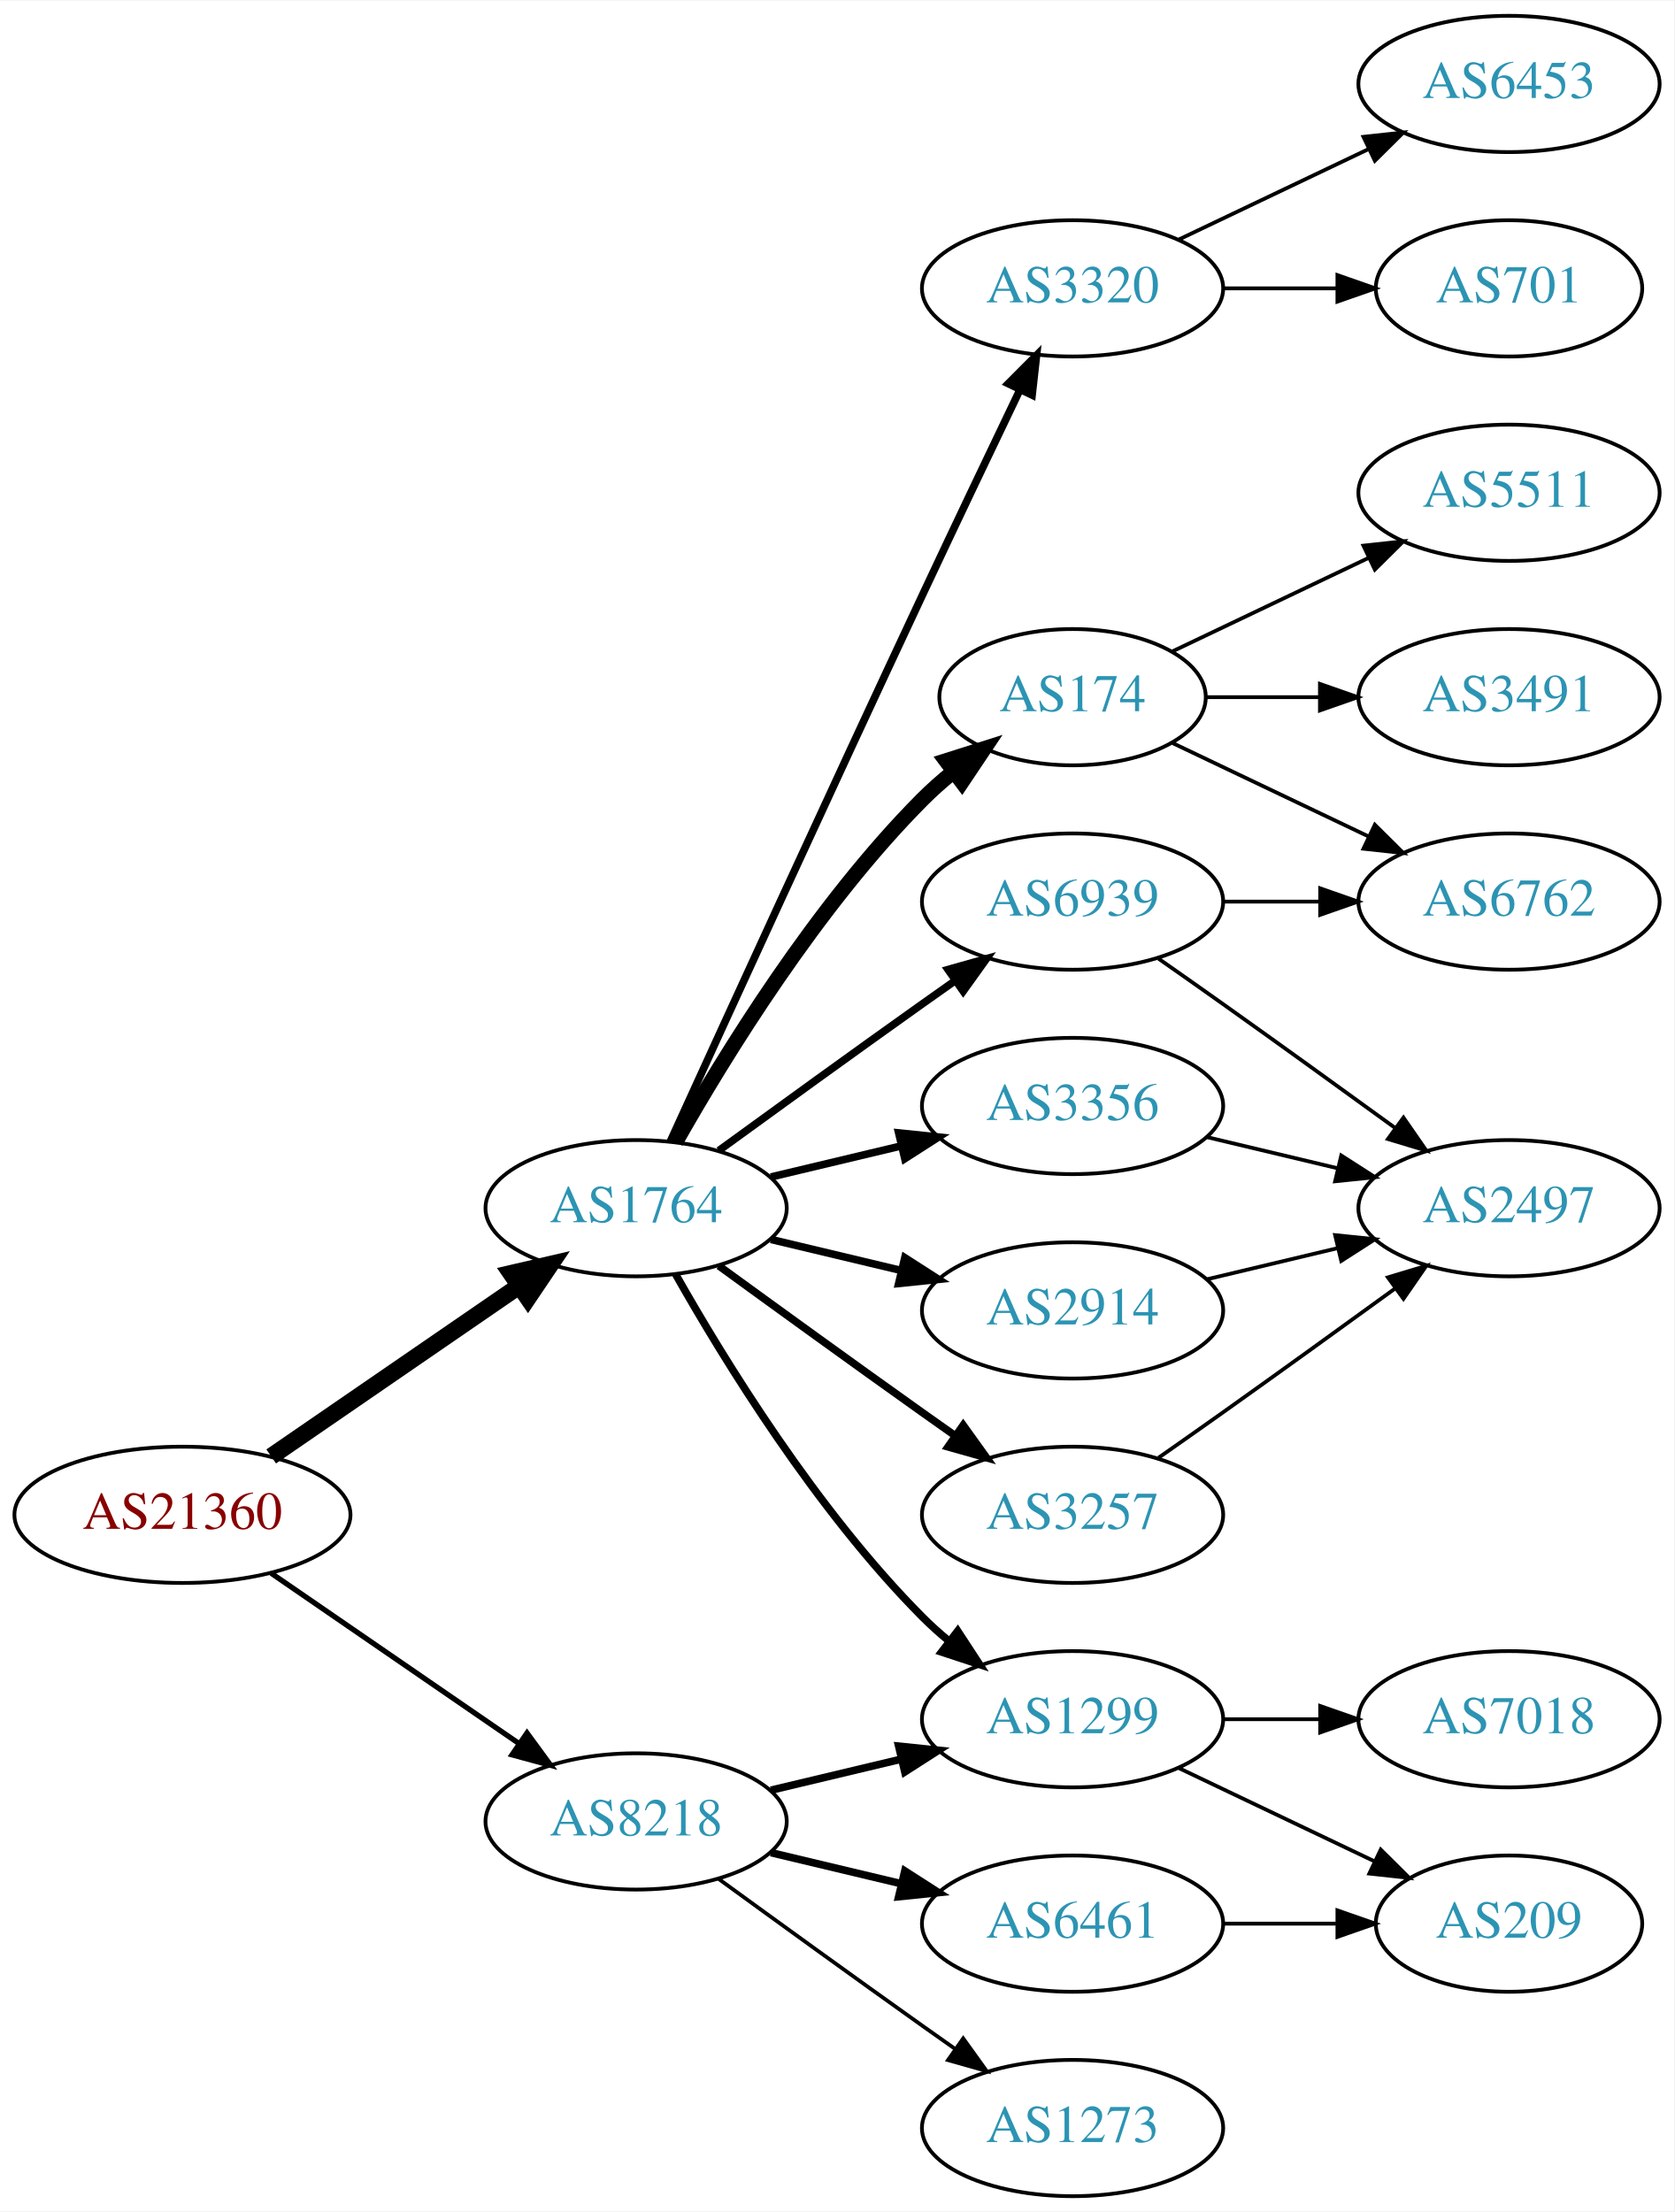
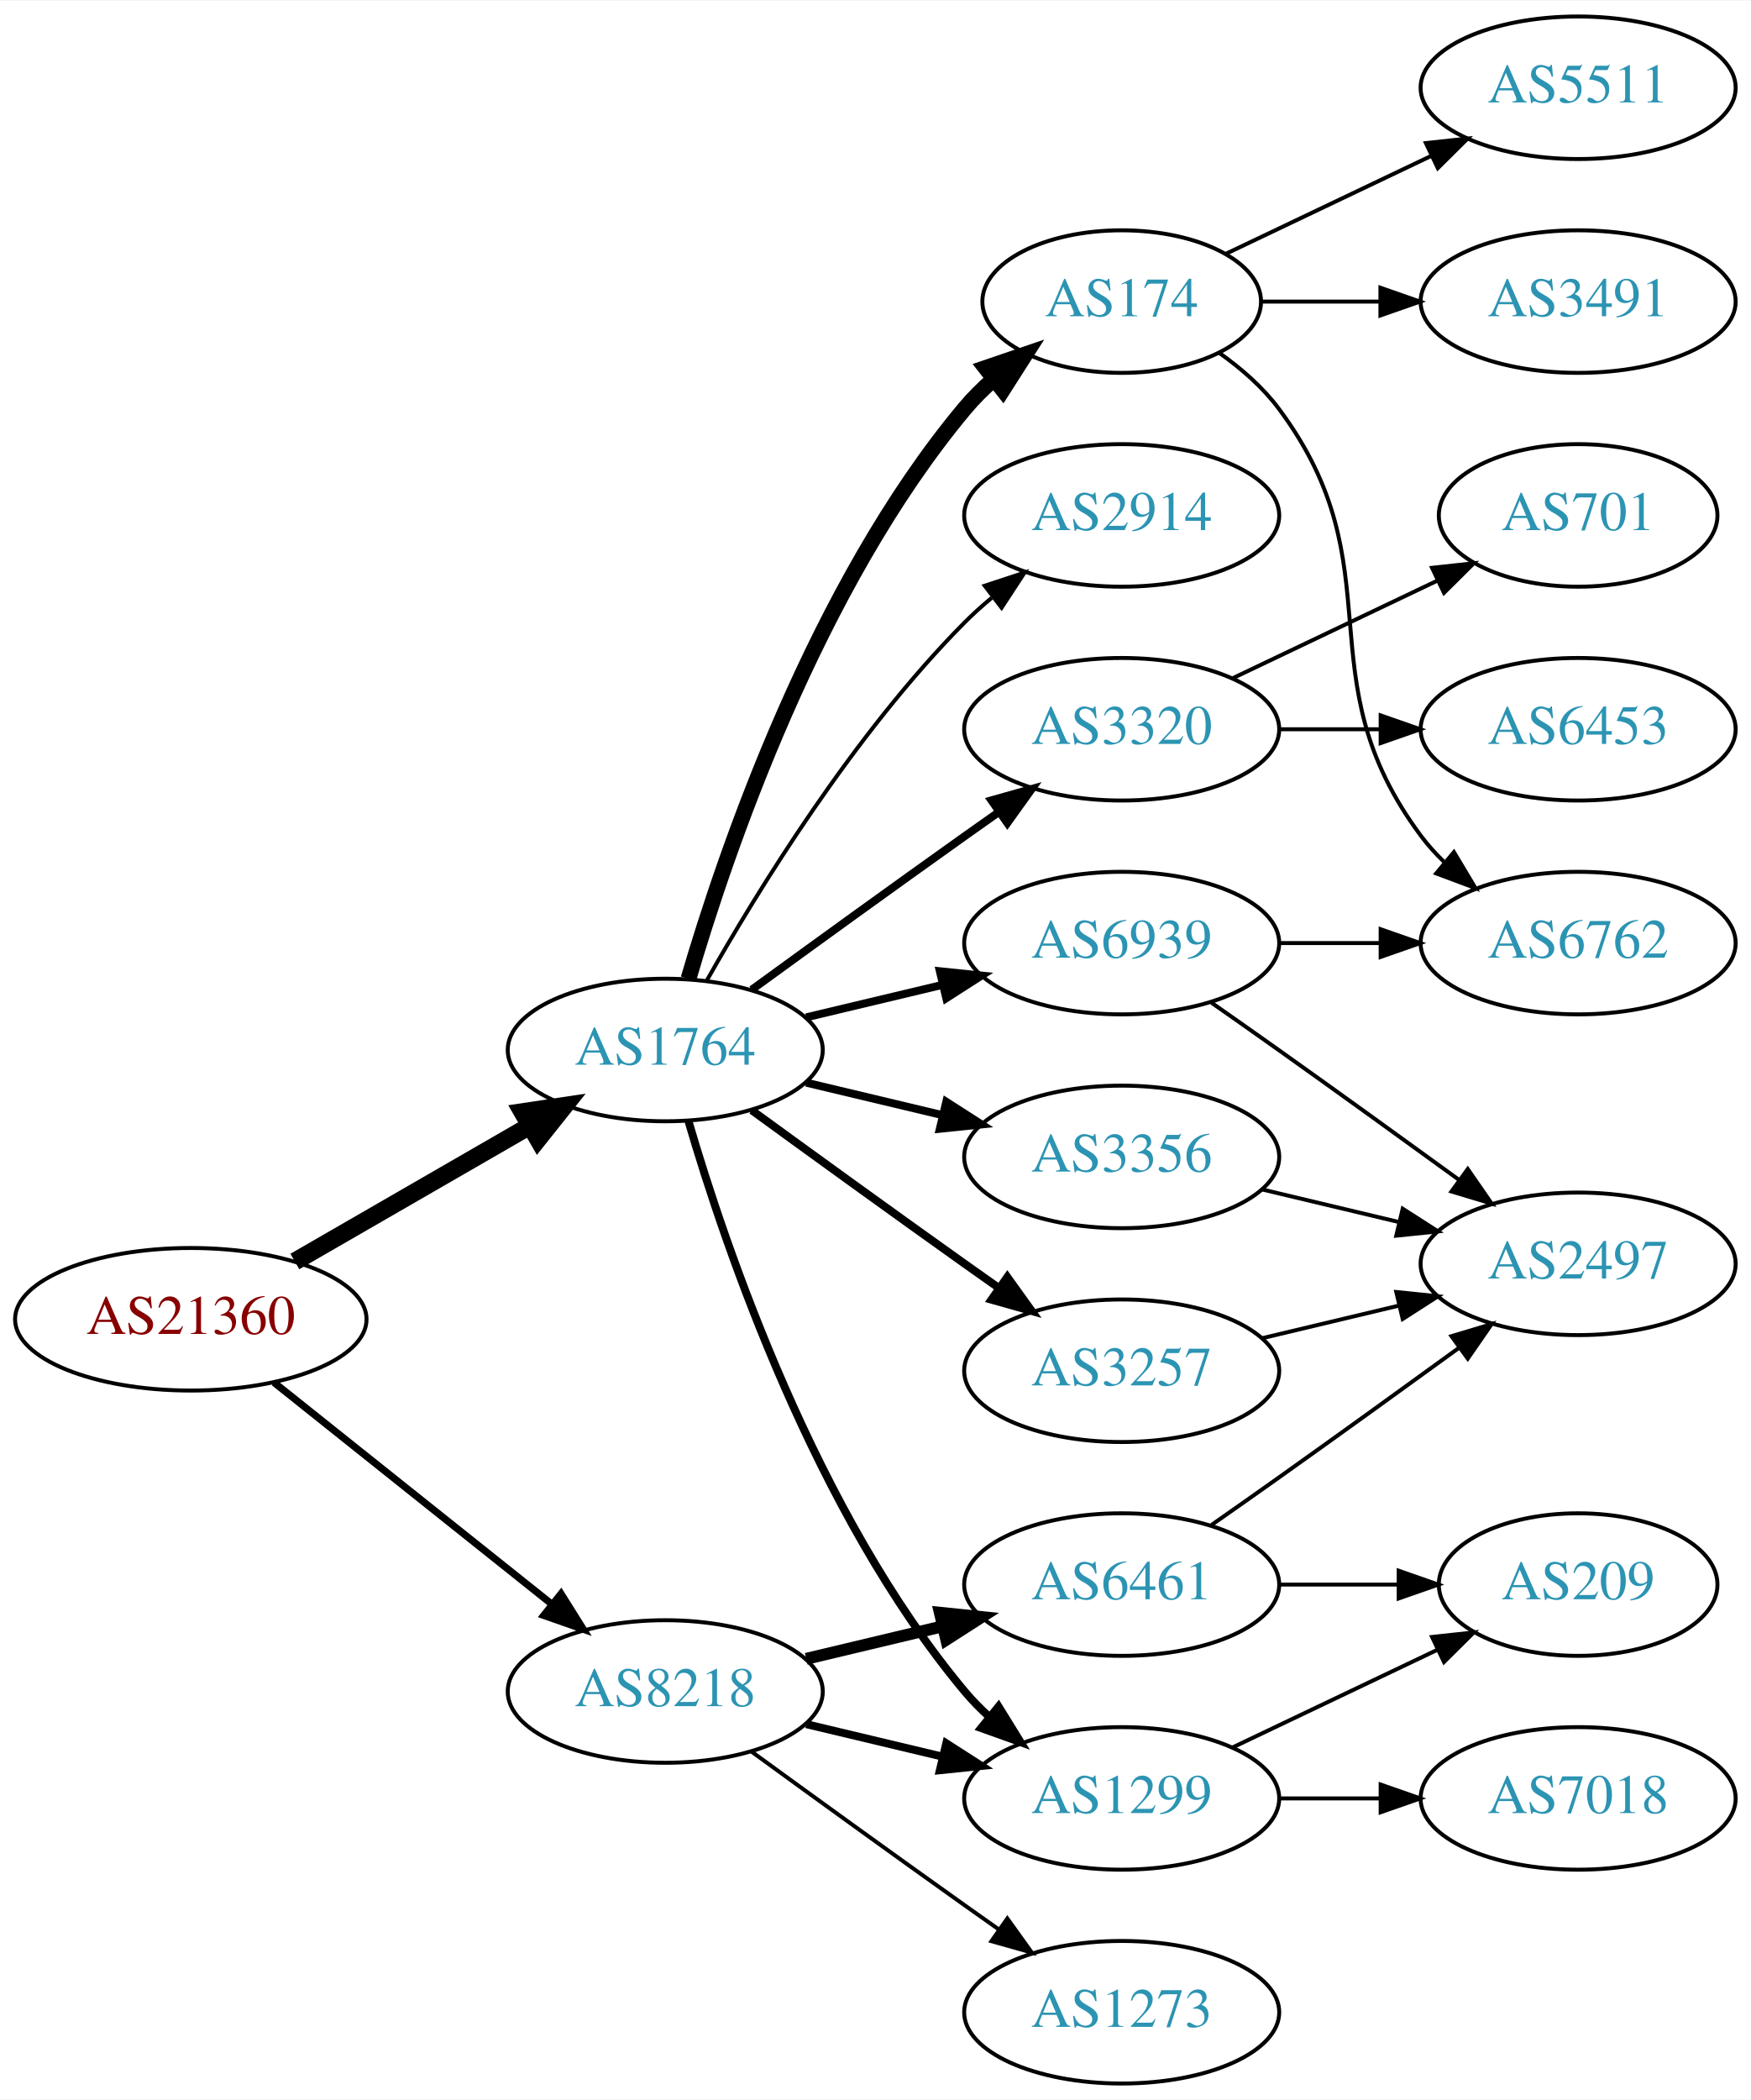
- <svg xmlns="http://www.w3.org/2000/svg" xmlns:xlink="http://www.w3.org/1999/xlink" width="442pt" height="584pt" viewBox="0.00 0.00 442.27 584.00">
-   <g id="graph0" class="graph" transform="scale(1 1) rotate(0) translate(4 580)">
-     <polygon fill="white" stroke="none" points="-4,4 -4,-580 438.271,-580 438.271,4 -4,4" />
+ <svg xmlns="http://www.w3.org/2000/svg" xmlns:xlink="http://www.w3.org/1999/xlink" width="442pt" height="530pt" viewBox="0.00 0.00 442.27 530.00">
+   <g id="graph0" class="graph" transform="scale(1 1) rotate(0) translate(4 526)">
+     <polygon fill="white" stroke="none" points="-4,4 -4,-526 438.271,-526 438.271,4 -4,4" />
    <g id="node1" class="node">
      <g id="a_node1">
        <a xlink:href="/asn/21360" xlink:title="AS21360 ~ Horneckgasse 8 [AT]">
-           <ellipse fill="#ffffff" stroke="black" cx="44.196" cy="-180" rx="44.393" ry="18" />
-           <text text-anchor="middle" x="44.196" y="-176.3" font-family="Times,serif" font-size="14.00" fill="#880000">AS21360</text>
+           <ellipse fill="#ffffff" stroke="black" cx="44.196" cy="-193" rx="44.393" ry="18" />
+           <text text-anchor="middle" x="44.196" y="-189.3" font-family="Times,serif" font-size="14.00" fill="#880000">AS21360</text>
        </a>
      </g>
    </g>
    <g id="node2" class="node">
      <g id="a_node2">
        <a xlink:href="/asn/1764" xlink:title="AS1764 ~ NEXTLAYER-AS [AT]">
          <ellipse fill="#ffffff" stroke="black" cx="164.039" cy="-261" rx="39.794" ry="18" />
          <text text-anchor="middle" x="164.039" y="-257.3" font-family="Times,serif" font-size="14.00" fill="#2c94b3">AS1764</text>
        </a>
      </g>
    </g>
    <g id="edge1" class="edge">
-       <path fill="none" stroke="black" stroke-width="4.5" d="M67.639,-195.426C86.22,-208.198 112.781,-226.455 133.161,-240.463" />
-       <polygon fill="black" stroke="black" stroke-width="4.5" points="131.003,-243.758 141.475,-246.178 135.464,-237.269 131.003,-243.758" />
+       <path fill="none" stroke="black" stroke-width="4.5" d="M70.476,-207.588C87.796,-217.582 110.947,-230.941 129.763,-241.799" />
+       <polygon fill="black" stroke="black" stroke-width="4.5" points="127.978,-245.314 138.607,-246.902 131.914,-238.493 127.978,-245.314" />
    </g>
    <g id="node3" class="node">
      <g id="a_node3">
        <a xlink:href="/asn/8218" xlink:title="AS8218 ~ legacy Neotelecoms [FR]">
          <ellipse fill="#ffffff" stroke="black" cx="164.039" cy="-99" rx="39.794" ry="18" />
          <text text-anchor="middle" x="164.039" y="-95.3" font-family="Times,serif" font-size="14.00" fill="#2c94b3">AS8218</text>
        </a>
      </g>
    </g>
    <g id="edge2" class="edge">
-       <path fill="none" stroke="black" stroke-width="1.406" d="M67.639,-164.574C86.22,-151.802 112.781,-133.545 133.161,-119.537" />
-       <polygon fill="black" stroke="black" stroke-width="1.406" points="135.216,-122.371 141.475,-113.822 131.251,-116.602 135.216,-122.371" />
+       <path fill="none" stroke="black" stroke-width="1.8" d="M65.186,-177.054C84.518,-161.634 113.969,-138.141 135.512,-120.957" />
+       <polygon fill="black" stroke="black" stroke-width="1.8" points="137.708,-123.682 143.343,-114.71 133.343,-118.21 137.708,-123.682" />
    </g>
    <g id="node4" class="node">
      <g id="a_node4">
-         <a xlink:href="/asn/3356" xlink:title="AS3356 ~ Level 3 Parent, LLC [US]">
+         <a xlink:href="/asn/6939" xlink:title="AS6939 ~ Hurricane Electric LLC [US]">
          <ellipse fill="#ffffff" stroke="black" cx="279.332" cy="-288" rx="39.794" ry="18" />
-           <text text-anchor="middle" x="279.332" y="-284.3" font-family="Times,serif" font-size="14.00" fill="#2c94b3">AS3356</text>
+           <text text-anchor="middle" x="279.332" y="-284.3" font-family="Times,serif" font-size="14.00" fill="#2c94b3">AS6939</text>
        </a>
      </g>
    </g>
    <g id="edge3" class="edge">
      <path fill="none" stroke="black" stroke-width="2" d="M199.646,-269.248C210.517,-271.838 222.671,-274.735 234.114,-277.462" />
      <polygon fill="black" stroke="black" stroke-width="2" points="233.397,-280.889 243.936,-279.803 235.02,-274.08 233.397,-280.889" />
    </g>
    <g id="node5" class="node">
      <g id="a_node5">
-         <a xlink:href="/asn/2914" xlink:title="AS2914 ~ NTT America, Inc. [US]">
-           <ellipse fill="#ffffff" stroke="black" cx="279.332" cy="-234" rx="39.794" ry="18" />
-           <text text-anchor="middle" x="279.332" y="-230.3" font-family="Times,serif" font-size="14.00" fill="#2c94b3">AS2914</text>
+         <a xlink:href="/asn/174" xlink:title="AS174 ~ Cogent Communications [US]">
+           <ellipse fill="#ffffff" stroke="black" cx="279.332" cy="-450" rx="35.194" ry="18" />
+           <text text-anchor="middle" x="279.332" y="-446.3" font-family="Times,serif" font-size="14.00" fill="#2c94b3">AS174</text>
        </a>
      </g>
    </g>
    <g id="edge4" class="edge">
-       <path fill="none" stroke="black" stroke-width="2" d="M199.646,-252.752C210.517,-250.162 222.671,-247.265 234.114,-244.538" />
-       <polygon fill="black" stroke="black" stroke-width="2" points="235.02,-247.92 243.936,-242.197 233.397,-241.111 235.02,-247.92" />
+       <path fill="none" stroke="black" stroke-width="4" d="M169.913,-279.002C179.227,-310.844 202.043,-377.981 239.685,-423 241.838,-425.574 244.292,-428.017 246.896,-430.303" />
+       <polygon fill="black" stroke="black" stroke-width="4" points="244.98,-433.249 255.007,-436.672 249.303,-427.743 244.98,-433.249" />
    </g>
    <g id="node6" class="node">
      <g id="a_node6">
-         <a xlink:href="/asn/3320" xlink:title="AS3320 ~ DTAG [DE]">
-           <ellipse fill="#ffffff" stroke="black" cx="279.332" cy="-504" rx="39.794" ry="18" />
-           <text text-anchor="middle" x="279.332" y="-500.3" font-family="Times,serif" font-size="14.00" fill="#2c94b3">AS3320</text>
-         </a>
-       </g>
-     </g>
-     <g id="edge5" class="edge">
-       <path fill="none" stroke="black" stroke-width="2" d="M173.026,-278.536C186.602,-308.296 215.099,-370.57 239.685,-423 248.176,-441.108 257.868,-461.421 265.422,-477.175" />
-       <polygon fill="black" stroke="black" stroke-width="2" points="262.337,-478.835 269.82,-486.335 268.647,-475.805 262.337,-478.835" />
-     </g>
-     <g id="node7" class="node">
-       <g id="a_node7">
-         <a xlink:href="/asn/1299" xlink:title="AS1299 ~ Telia Carrier [EU]">
-           <ellipse fill="#ffffff" stroke="black" cx="279.332" cy="-126" rx="39.794" ry="18" />
-           <text text-anchor="middle" x="279.332" y="-122.3" font-family="Times,serif" font-size="14.00" fill="#2c94b3">AS1299</text>
-         </a>
-       </g>
-     </g>
-     <g id="edge6" class="edge">
-       <path fill="none" stroke="black" stroke-width="2" d="M174.498,-243.51C187.28,-220.904 211.712,-181.114 239.685,-153 241.796,-150.879 244.092,-148.812 246.477,-146.829" />
-       <polygon fill="black" stroke="black" stroke-width="2" points="248.993,-149.31 254.793,-140.444 244.73,-143.758 248.993,-149.31" />
-     </g>
-     <g id="node8" class="node">
-       <g id="a_node8">
-         <a xlink:href="/asn/174" xlink:title="AS174 ~ Cogent Communications [US]">
-           <ellipse fill="#ffffff" stroke="black" cx="279.332" cy="-396" rx="35.194" ry="18" />
-           <text text-anchor="middle" x="279.332" y="-392.3" font-family="Times,serif" font-size="14.00" fill="#2c94b3">AS174</text>
-         </a>
-       </g>
-     </g>
-     <g id="edge7" class="edge">
-       <path fill="none" stroke="black" stroke-width="4" d="M174.498,-278.49C187.28,-301.096 211.712,-340.886 239.685,-369 242.185,-371.513 244.946,-373.949 247.807,-376.261" />
-       <polygon fill="black" stroke="black" stroke-width="4" points="245.905,-379.21 256.004,-382.413 250.108,-373.611 245.905,-379.21" />
-     </g>
-     <g id="node9" class="node">
-       <g id="a_node9">
        <a xlink:href="/asn/3257" xlink:title="AS3257 ~ GTT [DE]">
          <ellipse fill="#ffffff" stroke="black" cx="279.332" cy="-180" rx="39.794" ry="18" />
          <text text-anchor="middle" x="279.332" y="-176.3" font-family="Times,serif" font-size="14.00" fill="#2c94b3">AS3257</text>
        </a>
      </g>
    </g>
-     <g id="edge8" class="edge">
+     <g id="edge5" class="edge">
      <path fill="none" stroke="black" stroke-width="2" d="M185.887,-245.778C200.821,-234.909 221.435,-219.975 239.685,-207 242.506,-204.995 245.449,-202.915 248.397,-200.841" />
      <polygon fill="black" stroke="black" stroke-width="2" points="250.443,-203.681 256.621,-195.074 246.424,-197.95 250.443,-203.681" />
    </g>
+     <g id="node7" class="node">
+       <g id="a_node7">
+         <a xlink:href="/asn/2914" xlink:title="AS2914 ~ NTT America, Inc. [US]">
+           <ellipse fill="#ffffff" stroke="black" cx="279.332" cy="-396" rx="39.794" ry="18" />
+           <text text-anchor="middle" x="279.332" y="-392.3" font-family="Times,serif" font-size="14.00" fill="#2c94b3">AS2914</text>
+         </a>
+       </g>
+     </g>
+     <g id="edge6" class="edge">
+       <path fill="none" stroke="black" d="M174.498,-278.49C187.28,-301.096 211.712,-340.886 239.685,-369 241.796,-371.121 244.092,-373.188 246.477,-375.171" />
+       <polygon fill="black" stroke="black" points="244.73,-378.242 254.793,-381.556 248.993,-372.69 244.73,-378.242" />
+     </g>
+     <g id="node8" class="node">
+       <g id="a_node8">
+         <a xlink:href="/asn/3356" xlink:title="AS3356 ~ Level 3 Parent, LLC [US]">
+           <ellipse fill="#ffffff" stroke="black" cx="279.332" cy="-234" rx="39.794" ry="18" />
+           <text text-anchor="middle" x="279.332" y="-230.3" font-family="Times,serif" font-size="14.00" fill="#2c94b3">AS3356</text>
+         </a>
+       </g>
+     </g>
+     <g id="edge7" class="edge">
+       <path fill="none" stroke="black" stroke-width="2" d="M199.646,-252.752C210.517,-250.162 222.671,-247.265 234.114,-244.538" />
+       <polygon fill="black" stroke="black" stroke-width="2" points="235.02,-247.92 243.936,-242.197 233.397,-241.111 235.02,-247.92" />
+     </g>
+     <g id="node9" class="node">
+       <g id="a_node9">
+         <a xlink:href="/asn/1299" xlink:title="AS1299 ~ Telia Carrier [EU]">
+           <ellipse fill="#ffffff" stroke="black" cx="279.332" cy="-72" rx="39.794" ry="18" />
+           <text text-anchor="middle" x="279.332" y="-68.3" font-family="Times,serif" font-size="14.00" fill="#2c94b3">AS1299</text>
+         </a>
+       </g>
+     </g>
+     <g id="edge8" class="edge">
+       <path fill="none" stroke="black" stroke-width="2" d="M169.913,-242.998C179.227,-211.156 202.043,-144.019 239.685,-99 241.555,-96.763 243.654,-94.626 245.88,-92.604" />
+       <polygon fill="black" stroke="black" stroke-width="2" points="248.227,-95.207 253.799,-86.196 243.823,-89.766 248.227,-95.207" />
+     </g>
    <g id="node10" class="node">
      <g id="a_node10">
-         <a xlink:href="/asn/6939" xlink:title="AS6939 ~ Hurricane Electric LLC [US]">
+         <a xlink:href="/asn/3320" xlink:title="AS3320 ~ DTAG [DE]">
          <ellipse fill="#ffffff" stroke="black" cx="279.332" cy="-342" rx="39.794" ry="18" />
-           <text text-anchor="middle" x="279.332" y="-338.3" font-family="Times,serif" font-size="14.00" fill="#2c94b3">AS6939</text>
+           <text text-anchor="middle" x="279.332" y="-338.3" font-family="Times,serif" font-size="14.00" fill="#2c94b3">AS3320</text>
        </a>
      </g>
    </g>
    <g id="edge9" class="edge">
      <path fill="none" stroke="black" stroke-width="2" d="M185.887,-276.222C200.821,-287.091 221.435,-302.025 239.685,-315 242.506,-317.005 245.449,-319.085 248.397,-321.159" />
      <polygon fill="black" stroke="black" stroke-width="2" points="246.424,-324.05 256.621,-326.926 250.443,-318.319 246.424,-324.05" />
    </g>
-     <g id="edge24" class="edge">
-       <path fill="none" stroke="black" stroke-width="2" d="M199.646,-107.248C210.517,-109.838 222.671,-112.735 234.114,-115.462" />
-       <polygon fill="black" stroke="black" stroke-width="2" points="233.397,-118.889 243.936,-117.803 235.02,-112.08 233.397,-118.889" />
+     <g id="edge21" class="edge">
+       <path fill="none" stroke="black" stroke-width="2" d="M199.646,-90.752C210.517,-88.162 222.671,-85.265 234.114,-82.538" />
+       <polygon fill="black" stroke="black" stroke-width="2" points="235.02,-85.92 243.936,-80.197 233.397,-79.111 235.02,-85.92" />
    </g>
    <g id="node19" class="node">
      <g id="a_node19">
+         <a xlink:href="/asn/6461" xlink:title="AS6461 ~ Zayo Bandwidth [US]">
+           <ellipse fill="#ffffff" stroke="black" cx="279.332" cy="-126" rx="39.794" ry="18" />
+           <text text-anchor="middle" x="279.332" y="-122.3" font-family="Times,serif" font-size="14.00" fill="#2c94b3">AS6461</text>
+         </a>
+       </g>
+     </g>
+     <g id="edge22" class="edge">
+       <path fill="none" stroke="black" stroke-width="3" d="M199.646,-107.248C210.517,-109.838 222.671,-112.735 234.114,-115.462" />
+       <polygon fill="black" stroke="black" stroke-width="3" points="233.397,-118.889 243.936,-117.803 235.02,-112.08 233.397,-118.889" />
+     </g>
+     <g id="node20" class="node">
+       <g id="a_node20">
        <a xlink:href="/asn/1273" xlink:title="AS1273 ~ Vodafone Group PLC [EU]">
          <ellipse fill="#ffffff" stroke="black" cx="279.332" cy="-18" rx="39.794" ry="18" />
          <text text-anchor="middle" x="279.332" y="-14.3" font-family="Times,serif" font-size="14.00" fill="#2c94b3">AS1273</text>
        </a>
      </g>
    </g>
-     <g id="edge22" class="edge">
+     <g id="edge23" class="edge">
      <path fill="none" stroke="black" d="M185.887,-83.778C200.821,-72.909 221.435,-57.975 239.685,-45 242.506,-42.995 245.449,-40.915 248.397,-38.841" />
      <polygon fill="black" stroke="black" points="250.443,-41.681 256.621,-33.074 246.424,-35.95 250.443,-41.681" />
-     </g>
-     <g id="node20" class="node">
-       <g id="a_node20">
-         <a xlink:href="/asn/6461" xlink:title="AS6461 ~ Zayo Bandwidth [US]">
-           <ellipse fill="#ffffff" stroke="black" cx="279.332" cy="-72" rx="39.794" ry="18" />
-           <text text-anchor="middle" x="279.332" y="-68.3" font-family="Times,serif" font-size="14.00" fill="#2c94b3">AS6461</text>
-         </a>
-       </g>
-     </g>
-     <g id="edge23" class="edge">
-       <path fill="none" stroke="black" stroke-width="2" d="M199.646,-90.752C210.517,-88.162 222.671,-85.265 234.114,-82.538" />
-       <polygon fill="black" stroke="black" stroke-width="2" points="235.02,-85.92 243.936,-80.197 233.397,-79.111 235.02,-85.92" />
    </g>
    <g id="node11" class="node">
      <g id="a_node11">
        <a xlink:href="/asn/2497" xlink:title="AS2497 ~ Internet Initiative Japan Inc. [JP]">
-           <ellipse fill="#ffffff" stroke="black" cx="394.625" cy="-261" rx="39.794" ry="18" />
-           <text text-anchor="middle" x="394.625" y="-257.3" font-family="Times,serif" font-size="14.00" fill="#2c94b3">AS2497</text>
+           <ellipse fill="#ffffff" stroke="black" cx="394.625" cy="-207" rx="39.794" ry="18" />
+           <text text-anchor="middle" x="394.625" y="-203.3" font-family="Times,serif" font-size="14.00" fill="#2c94b3">AS2497</text>
        </a>
      </g>
    </g>
    <g id="edge10" class="edge">
-       <path fill="none" stroke="black" d="M314.939,-279.752C325.81,-277.162 337.964,-274.265 349.407,-271.538" />
-       <polygon fill="black" stroke="black" points="350.313,-274.92 359.229,-269.197 348.69,-268.111 350.313,-274.92" />
-     </g>
-     <g id="edge11" class="edge">
-       <path fill="none" stroke="black" d="M314.939,-242.248C325.81,-244.838 337.964,-247.735 349.407,-250.462" />
-       <polygon fill="black" stroke="black" points="348.69,-253.889 359.229,-252.803 350.313,-247.08 348.69,-253.889" />
+       <path fill="none" stroke="black" d="M302.042,-272.926C307.577,-269.057 313.508,-264.889 318.978,-261 334.092,-250.255 350.826,-238.167 364.613,-228.156" />
+       <polygon fill="black" stroke="black" points="366.746,-230.933 372.776,-222.222 362.63,-225.271 366.746,-230.933" />
    </g>
    <g id="node12" class="node">
      <g id="a_node12">
-         <a xlink:href="/asn/6453" xlink:title="AS6453 ~ TATA COMMUNICATIONS (AMERICA) INC [US]">
-           <ellipse fill="#ffffff" stroke="black" cx="394.625" cy="-558" rx="39.794" ry="18" />
-           <text text-anchor="middle" x="394.625" y="-554.3" font-family="Times,serif" font-size="14.00" fill="#2c94b3">AS6453</text>
-         </a>
-       </g>
+         <a xlink:href="/asn/6762" xlink:title="AS6762 ~ TELECOM ITALIA SPARKLE S.p.A. [IT]">
+           <ellipse fill="#ffffff" stroke="black" cx="394.625" cy="-288" rx="39.794" ry="18" />
+           <text text-anchor="middle" x="394.625" y="-284.3" font-family="Times,serif" font-size="14.00" fill="#2c94b3">AS6762</text>
+         </a>
+       </g>
+     </g>
+     <g id="edge11" class="edge">
+       <path fill="none" stroke="black" d="M319.004,-288C327.207,-288 335.971,-288 344.503,-288" />
+       <polygon fill="black" stroke="black" points="344.742,-291.5 354.742,-288 344.742,-284.5 344.742,-291.5" />
    </g>
    <g id="edge12" class="edge">
-       <path fill="none" stroke="black" d="M307.468,-516.934C322.462,-524.081 341.283,-533.052 357.506,-540.785" />
-       <polygon fill="black" stroke="black" points="356.177,-544.028 366.71,-545.171 359.188,-537.709 356.177,-544.028" />
+       <path fill="none" stroke="black" d="M304.058,-436.989C309.555,-433.081 314.963,-428.378 318.978,-423 349.249,-382.458 324.707,-355.542 354.978,-315 356.723,-312.664 358.73,-310.455 360.893,-308.383" />
+       <polygon fill="black" stroke="black" points="363.253,-310.973 368.694,-301.882 358.771,-305.595 363.253,-310.973" />
    </g>
    <g id="node13" class="node">
      <g id="a_node13">
-         <a xlink:href="/asn/701" xlink:title="AS701 ~ UUNET [US]">
-           <ellipse fill="#ffffff" stroke="black" cx="394.625" cy="-504" rx="35.194" ry="18" />
-           <text text-anchor="middle" x="394.625" y="-500.3" font-family="Times,serif" font-size="14.00" fill="#2c94b3">AS701</text>
+         <a xlink:href="/asn/5511" xlink:title="AS5511 ~ Orange S.A. [FR]">
+           <ellipse fill="#ffffff" stroke="black" cx="394.625" cy="-504" rx="39.794" ry="18" />
+           <text text-anchor="middle" x="394.625" y="-500.3" font-family="Times,serif" font-size="14.00" fill="#2c94b3">AS5511</text>
        </a>
      </g>
    </g>
    <g id="edge13" class="edge">
-       <path fill="none" stroke="black" d="M319.004,-504C328.709,-504 339.2,-504 349.163,-504" />
-       <polygon fill="black" stroke="black" points="349.299,-507.5 359.299,-504 349.299,-500.5 349.299,-507.5" />
+       <path fill="none" stroke="black" d="M305.757,-462.119C321.059,-469.413 340.783,-478.814 357.665,-486.86" />
+       <polygon fill="black" stroke="black" points="356.172,-490.026 366.705,-491.169 359.184,-483.707 356.172,-490.026" />
    </g>
    <g id="node14" class="node">
      <g id="a_node14">
-         <a xlink:href="/asn/209" xlink:title="AS209 ~ CenturyLink Communications, LLC [US]">
-           <ellipse fill="#ffffff" stroke="black" cx="394.625" cy="-72" rx="35.194" ry="18" />
-           <text text-anchor="middle" x="394.625" y="-68.3" font-family="Times,serif" font-size="14.00" fill="#2c94b3">AS209</text>
+         <a xlink:href="/asn/3491" xlink:title="AS3491 ~ PCCW Global, Inc. [US]">
+           <ellipse fill="#ffffff" stroke="black" cx="394.625" cy="-450" rx="39.794" ry="18" />
+           <text text-anchor="middle" x="394.625" y="-446.3" font-family="Times,serif" font-size="14.00" fill="#2c94b3">AS3491</text>
        </a>
      </g>
    </g>
    <g id="edge14" class="edge">
-       <path fill="none" stroke="black" d="M307.468,-113.066C322.9,-105.71 342.385,-96.423 358.92,-88.541" />
-       <polygon fill="black" stroke="black" points="360.741,-91.551 368.262,-84.089 357.729,-85.232 360.741,-91.551" />
+       <path fill="none" stroke="black" d="M314.631,-450C324.008,-450 334.358,-450 344.393,-450" />
+       <polygon fill="black" stroke="black" points="344.681,-453.5 354.681,-450 344.681,-446.5 344.681,-453.5" />
+     </g>
+     <g id="edge15" class="edge">
+       <path fill="none" stroke="black" d="M314.939,-188.248C325.81,-190.838 337.964,-193.735 349.407,-196.462" />
+       <polygon fill="black" stroke="black" points="348.69,-199.889 359.229,-198.803 350.313,-193.08 348.69,-199.889" />
+     </g>
+     <g id="edge18" class="edge">
+       <path fill="none" stroke="black" d="M314.939,-225.752C325.81,-223.162 337.964,-220.265 349.407,-217.538" />
+       <polygon fill="black" stroke="black" points="350.313,-220.92 359.229,-215.197 348.69,-214.111 350.313,-220.92" />
    </g>
    <g id="node15" class="node">
      <g id="a_node15">
-         <a xlink:href="/asn/7018" xlink:title="AS7018 ~ AT&amp;T Services, Inc. [US]">
-           <ellipse fill="#ffffff" stroke="black" cx="394.625" cy="-126" rx="39.794" ry="18" />
-           <text text-anchor="middle" x="394.625" y="-122.3" font-family="Times,serif" font-size="14.00" fill="#2c94b3">AS7018</text>
-         </a>
-       </g>
-     </g>
-     <g id="edge15" class="edge">
-       <path fill="none" stroke="black" d="M319.004,-126C327.207,-126 335.971,-126 344.503,-126" />
-       <polygon fill="black" stroke="black" points="344.742,-129.5 354.742,-126 344.742,-122.5 344.742,-129.5" />
+         <a xlink:href="/asn/209" xlink:title="AS209 ~ CenturyLink Communications, LLC [US]">
+           <ellipse fill="#ffffff" stroke="black" cx="394.625" cy="-126" rx="35.194" ry="18" />
+           <text text-anchor="middle" x="394.625" y="-122.3" font-family="Times,serif" font-size="14.00" fill="#2c94b3">AS209</text>
+         </a>
+       </g>
+     </g>
+     <g id="edge16" class="edge">
+       <path fill="none" stroke="black" d="M307.468,-84.934C322.9,-92.29 342.385,-101.577 358.92,-109.459" />
+       <polygon fill="black" stroke="black" points="357.729,-112.768 368.262,-113.911 360.741,-106.449 357.729,-112.768" />
    </g>
    <g id="node16" class="node">
      <g id="a_node16">
-         <a xlink:href="/asn/5511" xlink:title="AS5511 ~ Orange S.A. [FR]">
-           <ellipse fill="#ffffff" stroke="black" cx="394.625" cy="-450" rx="39.794" ry="18" />
-           <text text-anchor="middle" x="394.625" y="-446.3" font-family="Times,serif" font-size="14.00" fill="#2c94b3">AS5511</text>
-         </a>
-       </g>
-     </g>
-     <g id="edge16" class="edge">
-       <path fill="none" stroke="black" d="M305.757,-408.119C321.059,-415.413 340.783,-424.814 357.665,-432.86" />
-       <polygon fill="black" stroke="black" points="356.172,-436.026 366.705,-437.169 359.184,-429.707 356.172,-436.026" />
+         <a xlink:href="/asn/7018" xlink:title="AS7018 ~ AT&amp;T Services, Inc. [US]">
+           <ellipse fill="#ffffff" stroke="black" cx="394.625" cy="-72" rx="39.794" ry="18" />
+           <text text-anchor="middle" x="394.625" y="-68.3" font-family="Times,serif" font-size="14.00" fill="#2c94b3">AS7018</text>
+         </a>
+       </g>
+     </g>
+     <g id="edge17" class="edge">
+       <path fill="none" stroke="black" d="M319.004,-72C327.207,-72 335.971,-72 344.503,-72" />
+       <polygon fill="black" stroke="black" points="344.742,-75.5 354.742,-72 344.742,-68.5 344.742,-75.5" />
    </g>
    <g id="node17" class="node">
      <g id="a_node17">
-         <a xlink:href="/asn/6762" xlink:title="AS6762 ~ TELECOM ITALIA SPARKLE S.p.A. [IT]">
-           <ellipse fill="#ffffff" stroke="black" cx="394.625" cy="-342" rx="39.794" ry="18" />
-           <text text-anchor="middle" x="394.625" y="-338.3" font-family="Times,serif" font-size="14.00" fill="#2c94b3">AS6762</text>
-         </a>
-       </g>
-     </g>
-     <g id="edge17" class="edge">
-       <path fill="none" stroke="black" d="M305.757,-383.881C321.059,-376.587 340.783,-367.186 357.665,-359.14" />
-       <polygon fill="black" stroke="black" points="359.184,-362.293 366.705,-354.831 356.172,-355.974 359.184,-362.293" />
+         <a xlink:href="/asn/701" xlink:title="AS701 ~ UUNET [US]">
+           <ellipse fill="#ffffff" stroke="black" cx="394.625" cy="-396" rx="35.194" ry="18" />
+           <text text-anchor="middle" x="394.625" y="-392.3" font-family="Times,serif" font-size="14.00" fill="#2c94b3">AS701</text>
+         </a>
+       </g>
+     </g>
+     <g id="edge19" class="edge">
+       <path fill="none" stroke="black" d="M307.468,-354.934C322.9,-362.29 342.385,-371.577 358.92,-379.459" />
+       <polygon fill="black" stroke="black" points="357.729,-382.768 368.262,-383.911 360.741,-376.449 357.729,-382.768" />
    </g>
    <g id="node18" class="node">
      <g id="a_node18">
-         <a xlink:href="/asn/3491" xlink:title="AS3491 ~ PCCW Global, Inc. [US]">
-           <ellipse fill="#ffffff" stroke="black" cx="394.625" cy="-396" rx="39.794" ry="18" />
-           <text text-anchor="middle" x="394.625" y="-392.3" font-family="Times,serif" font-size="14.00" fill="#2c94b3">AS3491</text>
-         </a>
-       </g>
-     </g>
-     <g id="edge18" class="edge">
-       <path fill="none" stroke="black" d="M314.631,-396C324.008,-396 334.358,-396 344.393,-396" />
-       <polygon fill="black" stroke="black" points="344.681,-399.5 354.681,-396 344.681,-392.5 344.681,-399.5" />
-     </g>
-     <g id="edge21" class="edge">
-       <path fill="none" stroke="black" d="M302.042,-195.074C307.577,-198.943 313.508,-203.111 318.978,-207 334.092,-217.745 350.826,-229.833 364.613,-239.844" />
-       <polygon fill="black" stroke="black" points="362.63,-242.729 372.776,-245.778 366.746,-237.067 362.63,-242.729" />
-     </g>
-     <g id="edge19" class="edge">
-       <path fill="none" stroke="black" d="M302.042,-326.926C307.577,-323.057 313.508,-318.889 318.978,-315 334.092,-304.255 350.826,-292.167 364.613,-282.156" />
-       <polygon fill="black" stroke="black" points="366.746,-284.933 372.776,-276.222 362.63,-279.271 366.746,-284.933" />
+         <a xlink:href="/asn/6453" xlink:title="AS6453 ~ TATA COMMUNICATIONS (AMERICA) INC [US]">
+           <ellipse fill="#ffffff" stroke="black" cx="394.625" cy="-342" rx="39.794" ry="18" />
+           <text text-anchor="middle" x="394.625" y="-338.3" font-family="Times,serif" font-size="14.00" fill="#2c94b3">AS6453</text>
+         </a>
+       </g>
    </g>
    <g id="edge20" class="edge">
      <path fill="none" stroke="black" d="M319.004,-342C327.207,-342 335.971,-342 344.503,-342" />
      <polygon fill="black" stroke="black" points="344.742,-345.5 354.742,-342 344.742,-338.5 344.742,-345.5" />
    </g>
+     <g id="edge24" class="edge">
+       <path fill="none" stroke="black" d="M302.042,-141.074C307.577,-144.943 313.508,-149.111 318.978,-153 334.092,-163.745 350.826,-175.833 364.613,-185.844" />
+       <polygon fill="black" stroke="black" points="362.63,-188.729 372.776,-191.778 366.746,-183.067 362.63,-188.729" />
+     </g>
    <g id="edge25" class="edge">
-       <path fill="none" stroke="black" d="M319.004,-72C328.709,-72 339.2,-72 349.163,-72" />
-       <polygon fill="black" stroke="black" points="349.299,-75.5 359.299,-72 349.299,-68.5 349.299,-75.5" />
+       <path fill="none" stroke="black" d="M319.004,-126C328.709,-126 339.2,-126 349.163,-126" />
+       <polygon fill="black" stroke="black" points="349.299,-129.5 359.299,-126 349.299,-122.5 349.299,-129.5" />
    </g>
  </g>
</svg>
